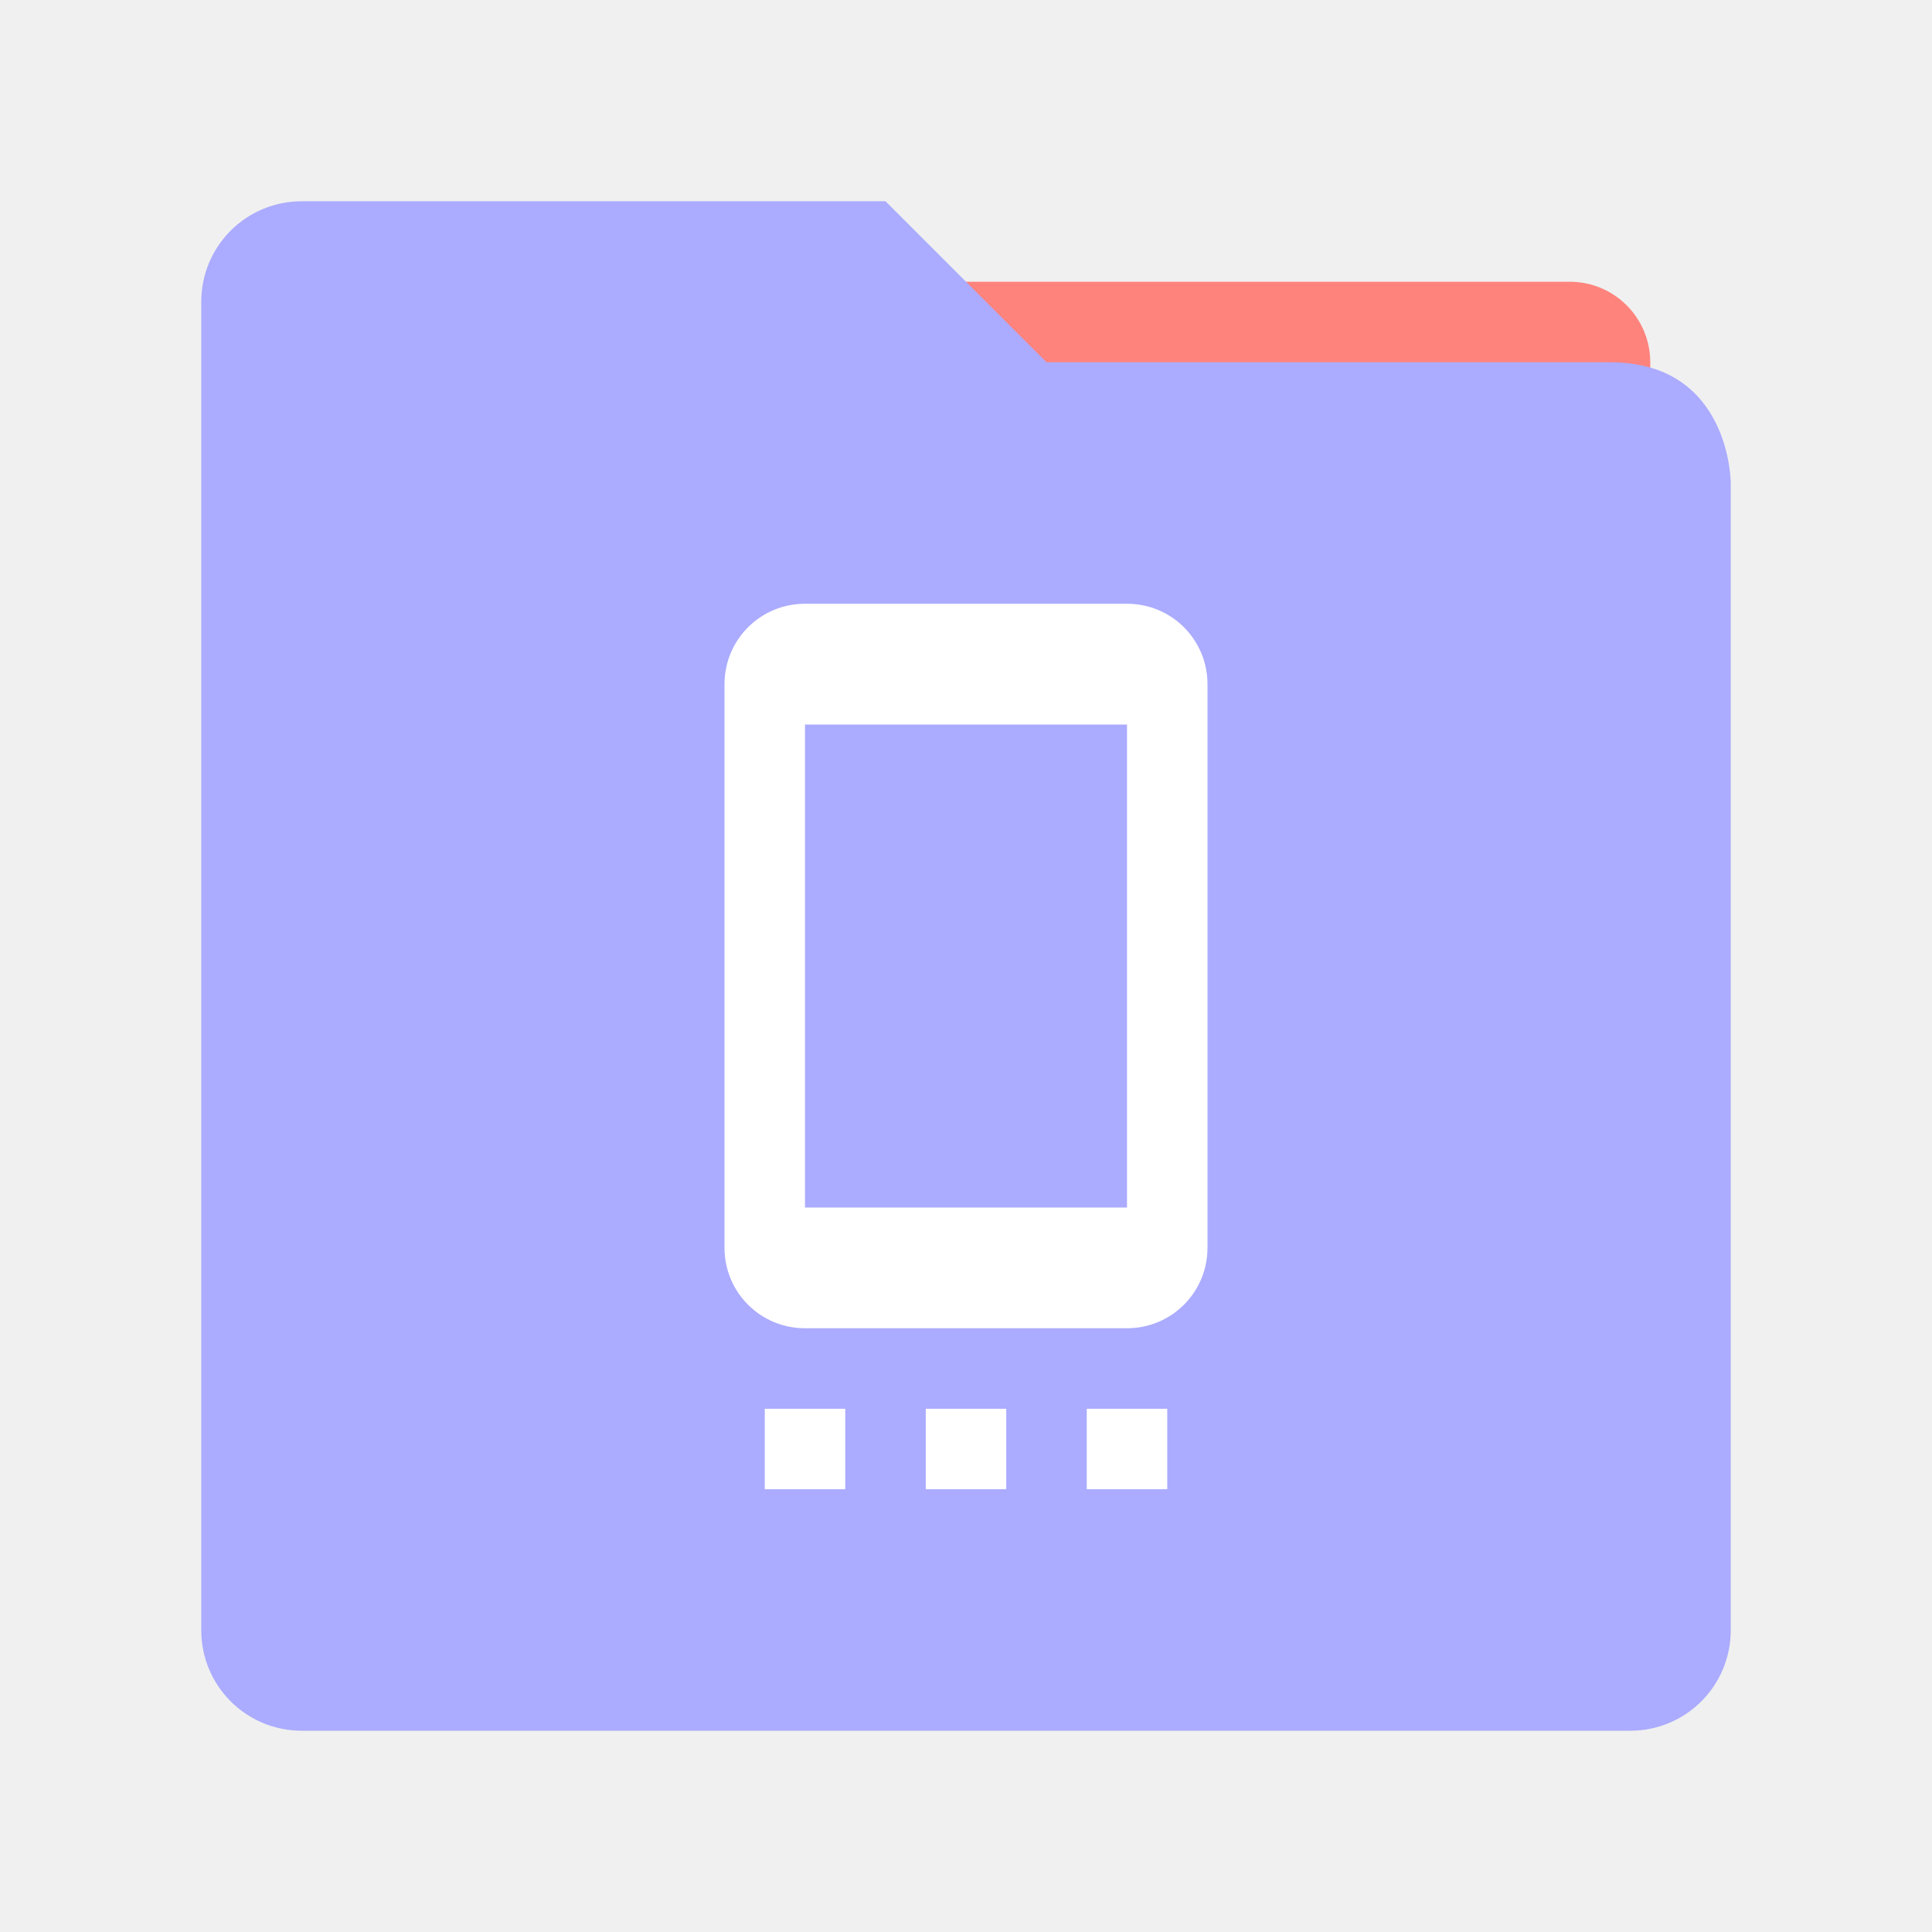
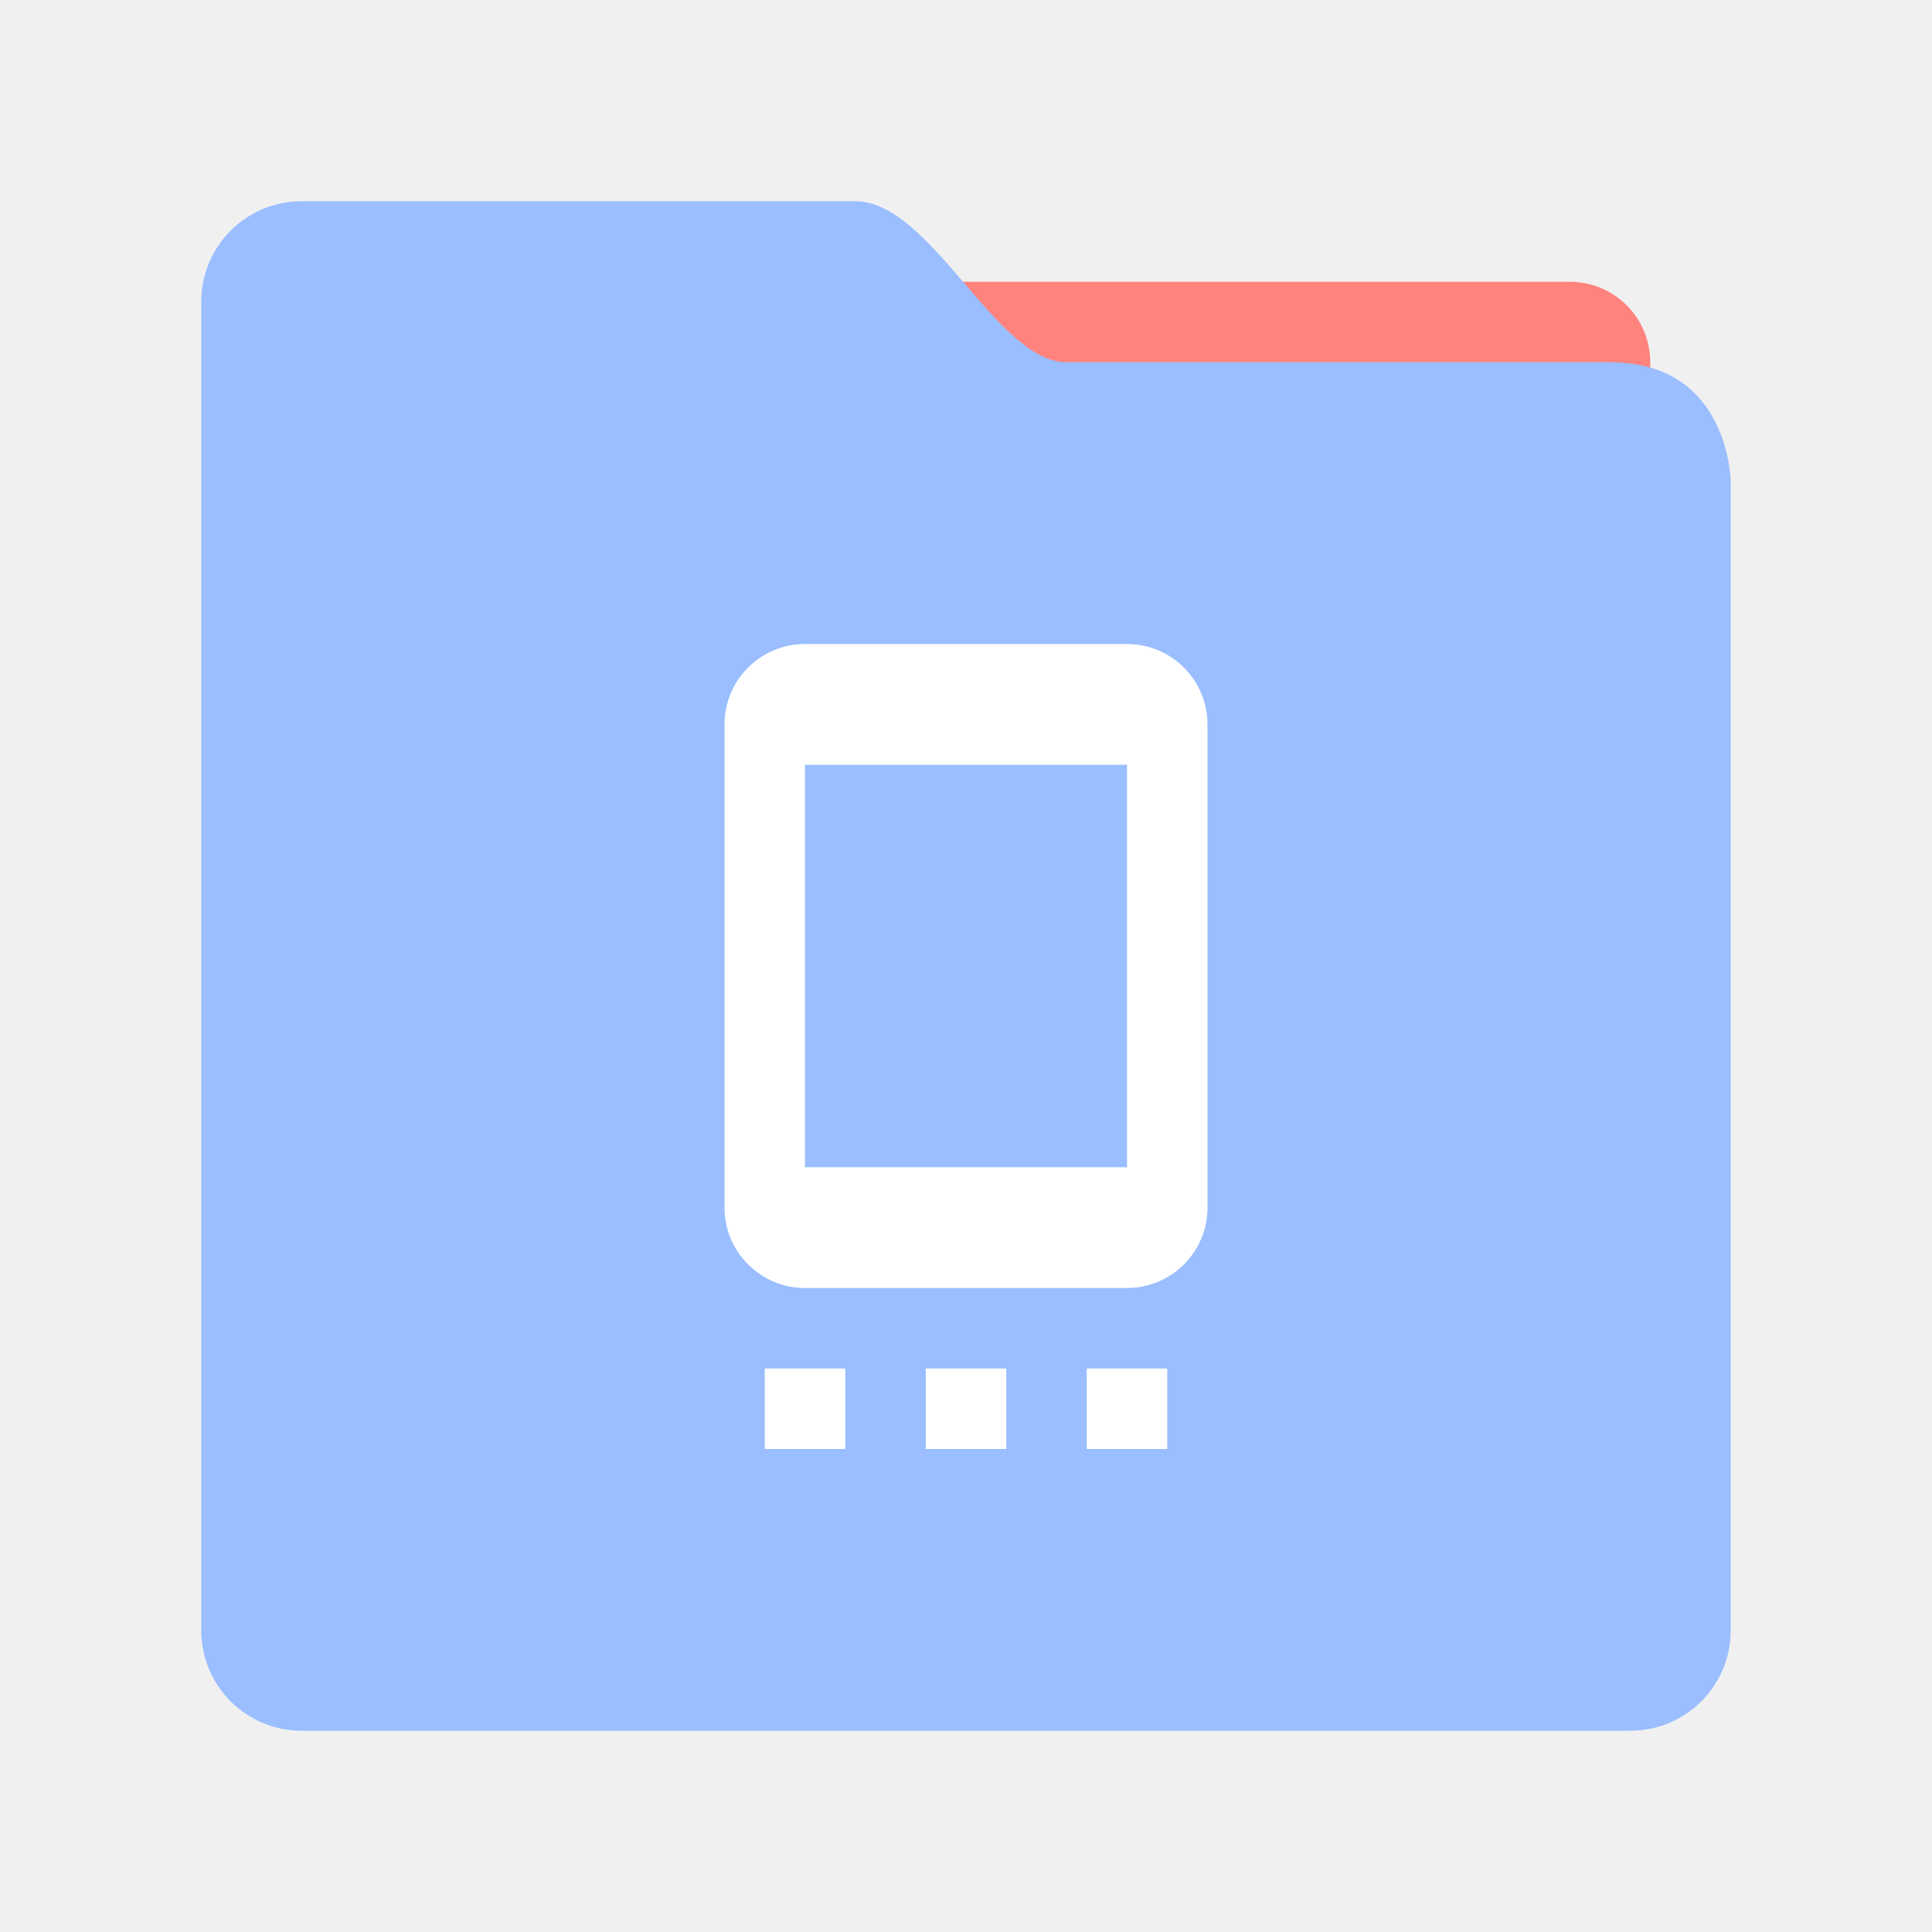
<svg xmlns="http://www.w3.org/2000/svg" width="192" height="192" version="1.1" viewBox="0 0 192 192" id="svg14">
  <defs id="defs18" />
  <rect style="opacity:1;vector-effect:none;fill:#ff837d;fill-opacity:1;stroke-width:4;paint-order:stroke fill markers" id="rect827" width="136" height="136" x="28" y="28" ry="8" />
-   <path style="opacity:1;vector-effect:none;fill:#ABABFF;fill-opacity:1;stroke-width:4;paint-order:stroke fill markers" d="m 30,20 c -5.54,0 -10,4.46 -10,10 v 132 c 0,5.54 4.46,10 10,10 h 132 c 5.54,0 10,-4.46 10,-10 V 48 c 0,0 0,-12 -12,-12 -18.667,0 -56,0 -56,0 L 88,20 Z" id="rect823" />
-   <path style="opacity:1;vector-effect:none;fill:#ffffff;fill-opacity:1;stroke-width:4;paint-order:stroke fill markers" d="m 80,60 c -4.432,0 -8,3.568 -8,8 v 56 c 0,4.432 3.568,8 8,8 h 32 c 4.432,0 8,-3.568 8,-8 V 68 c 0,-4.432 -3.568,-8 -8,-8 z m 0,12 h 32 v 48 H 80 Z m -4,68 v 8 h 8 v -8 z m 16,0 v 8 h 8 v -8 z m 16,0 v 8 h 8 v -8 z" id="rect830" />
+   <path style="opacity:1;vector-effect:none;fill:#9abeff;fill-opacity:1;stroke-width:4;paint-order:stroke fill markers" d="m 30,20 c -5.54,0 -10,4.46 -10,10 v 132 c 0,5.54 4.46,10 10,10 h 132 c 5.54,0 10,-4.46 10,-10 V 48 c 0,0 0,-12 -12,-12 H 106 C 99,36 92.542,20 85,20 Z" id="rect823" />
+   <rect style="opacity:1;vector-effect:none;fill:#ffffff;fill-opacity:1;fill-rule:evenodd;stroke:none;stroke-width:1.095;paint-order:stroke fill markers" id="rect816" width="48" height="64" x="72" y="64" ry="8" />
+   <rect style="opacity:1;vector-effect:none;fill:#9abeff;fill-opacity:1;fill-rule:evenodd;stroke:none;paint-order:stroke fill markers" id="rect818" width="32" height="40" x="80" y="76" />
+   <rect style="opacity:1;vector-effect:none;fill:#ffffff;fill-opacity:1;fill-rule:evenodd;stroke:none;paint-order:stroke fill markers" id="rect820" width="8" height="8" x="76" y="136" />
+   <rect style="opacity:1;vector-effect:none;fill:#ffffff;fill-opacity:1;fill-rule:evenodd;stroke:none;paint-order:stroke fill markers" id="rect822" width="8" height="8" x="92" y="136" />
+   <rect style="opacity:1;vector-effect:none;fill:#ffffff;fill-opacity:1;fill-rule:evenodd;stroke:none;paint-order:stroke fill markers" id="rect824" width="8" height="8" x="108" y="136" />
</svg>
